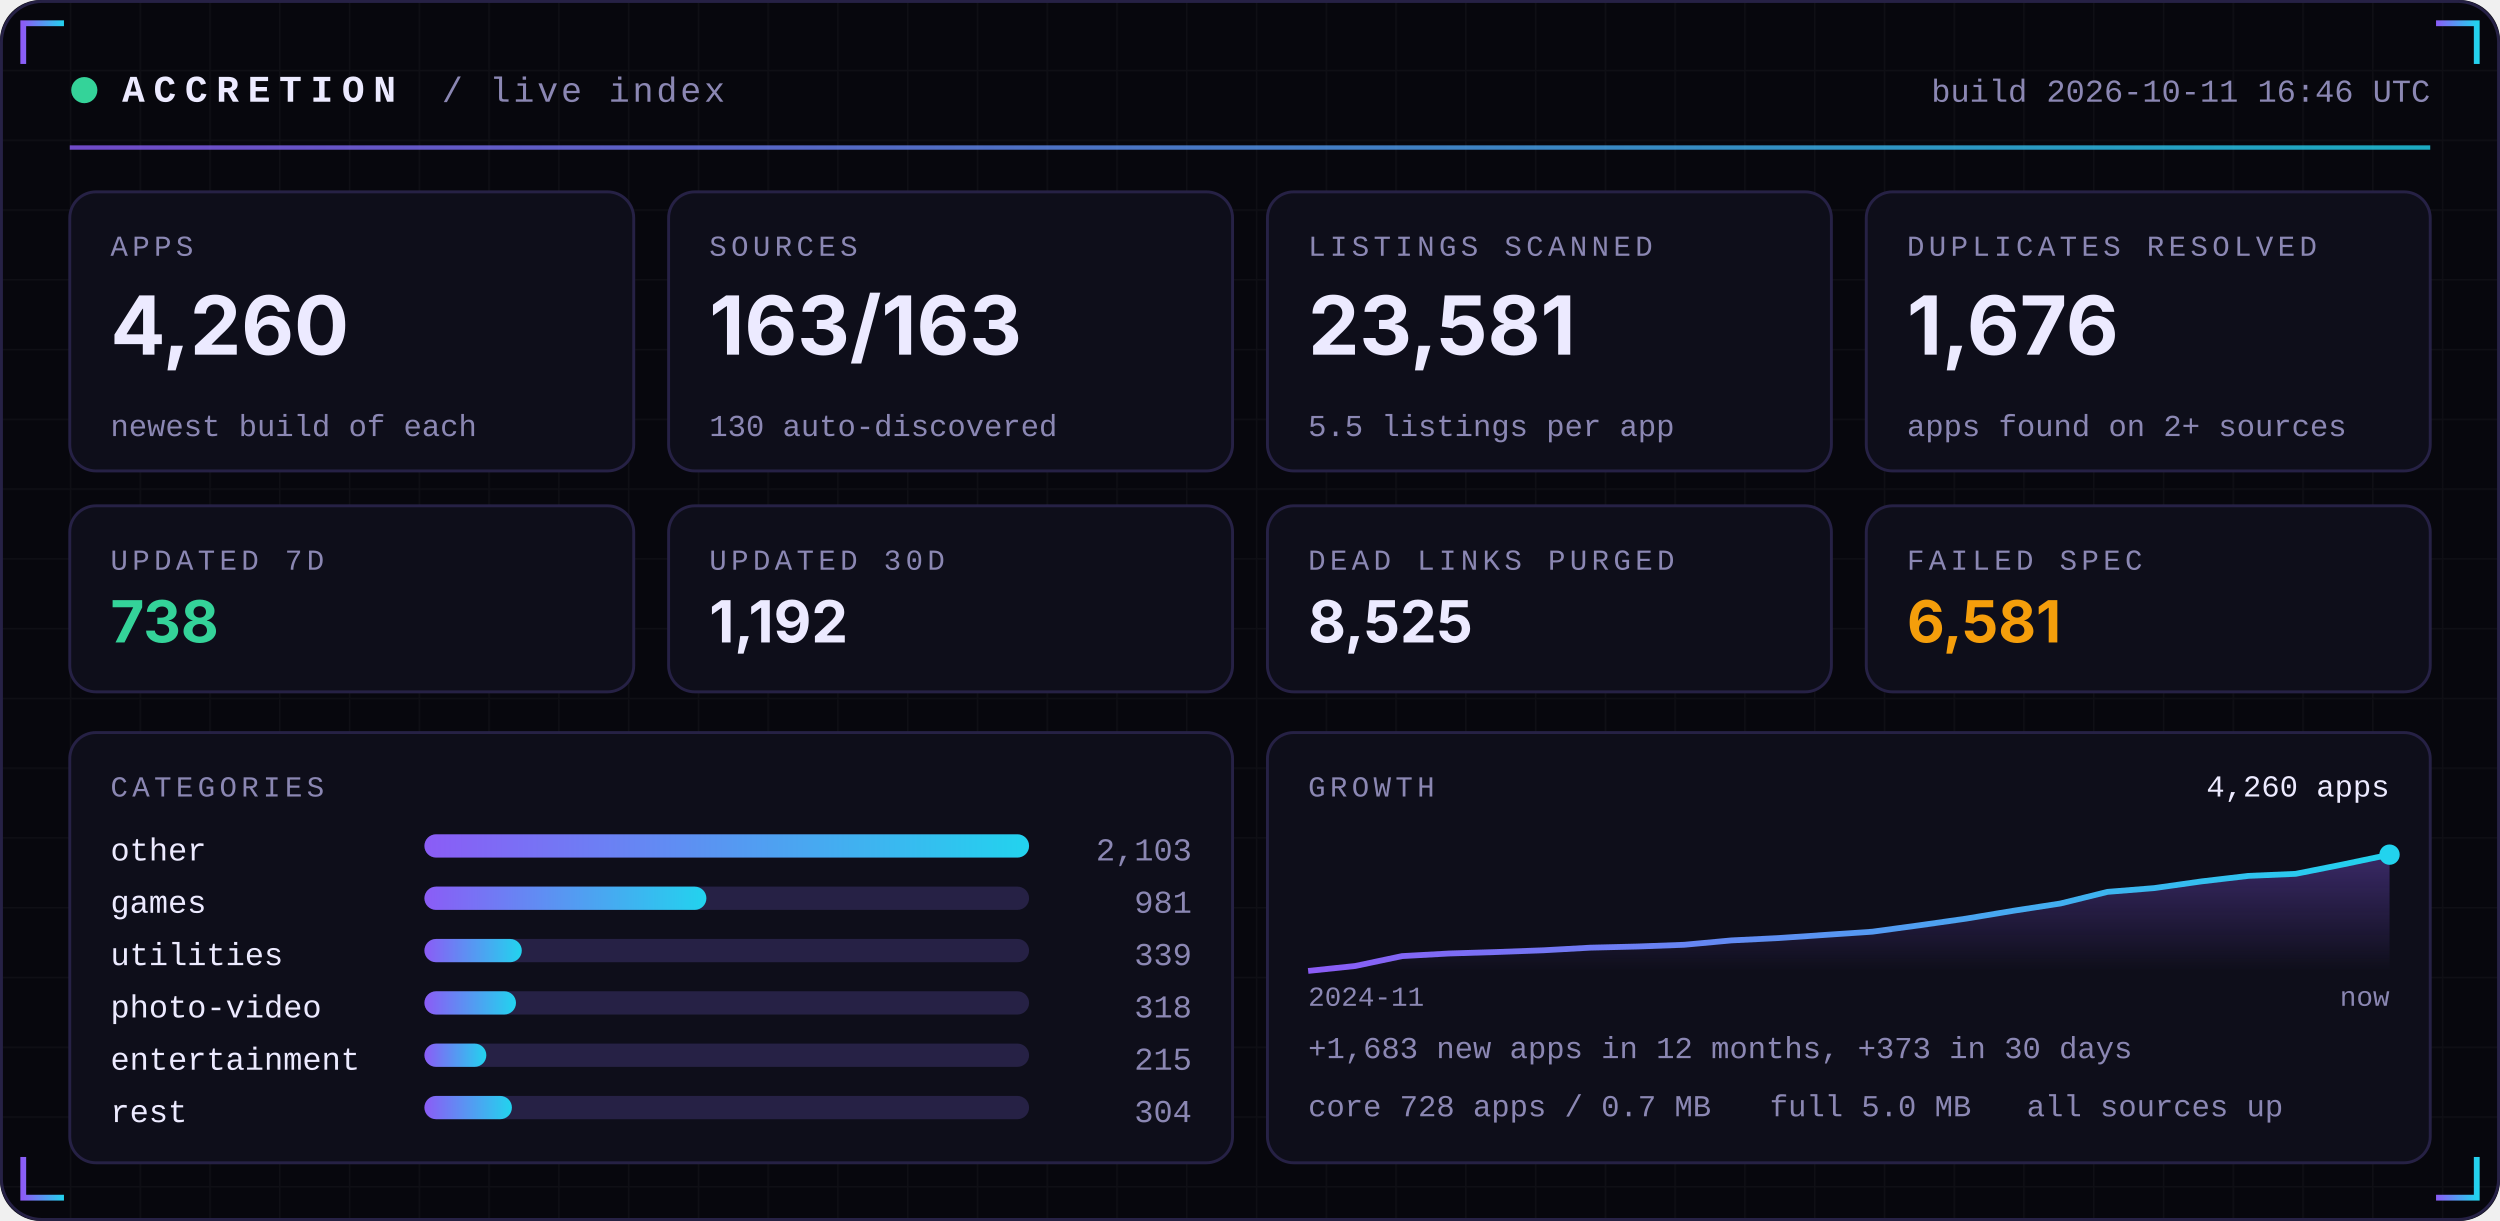
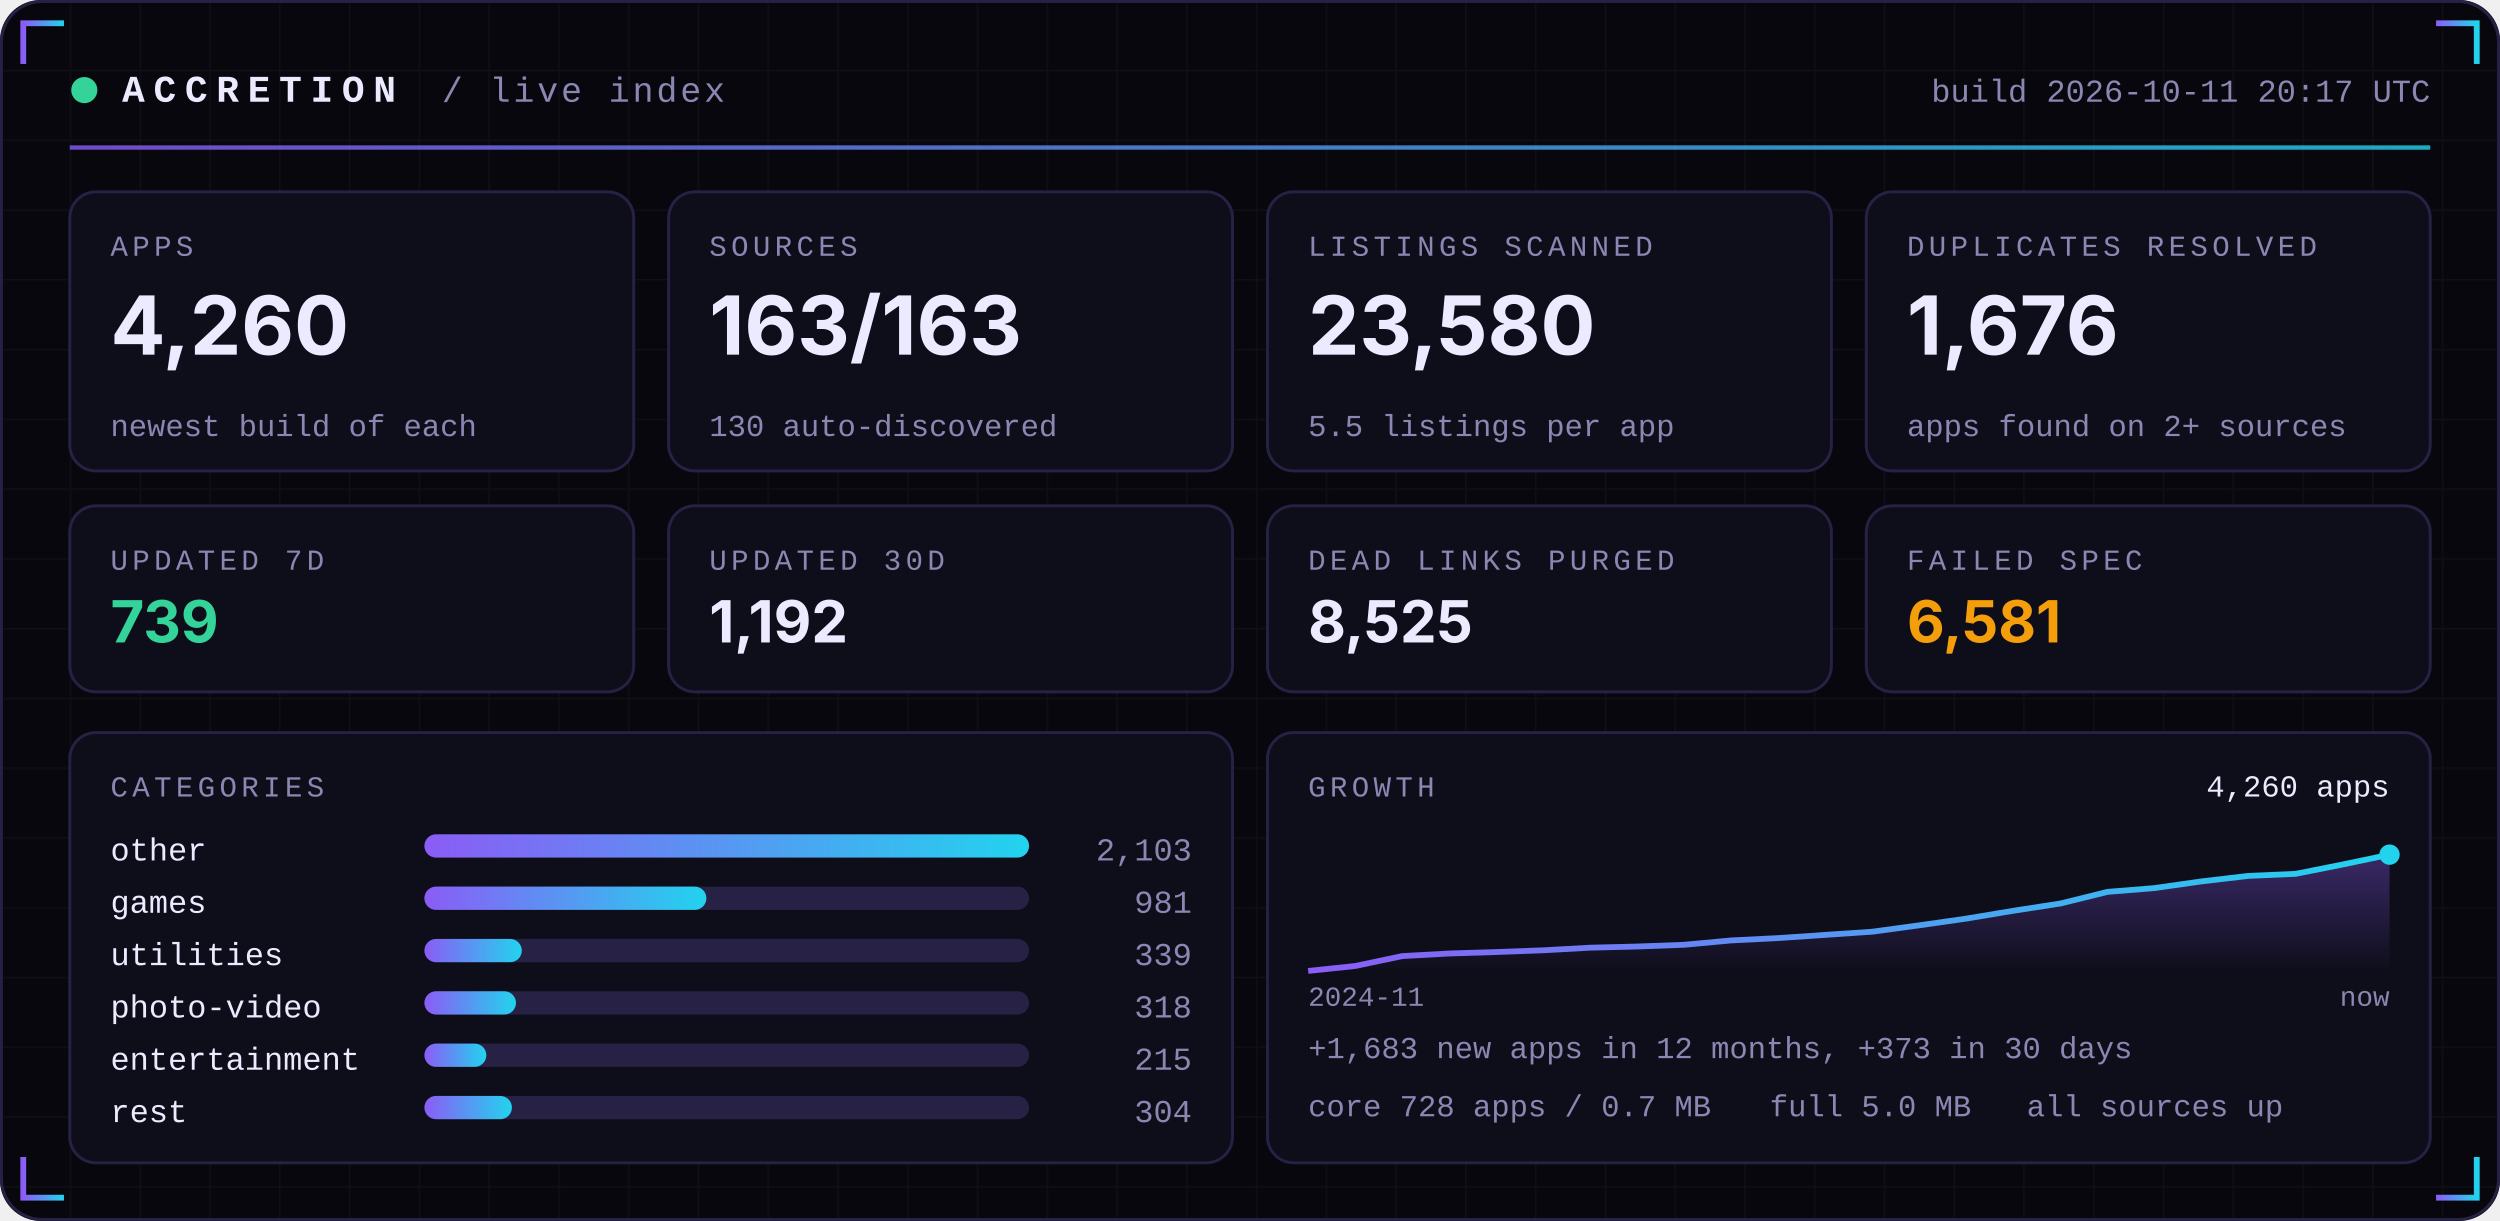
<svg xmlns="http://www.w3.org/2000/svg" width="860" height="420" viewBox="0 0 860 420" role="img">
  <defs>
    <linearGradient id="acc" x1="0" x2="1">
      <stop offset="0" stop-color="#8B5CF6" />
      <stop offset="1" stop-color="#22D3EE" />
    </linearGradient>
    <linearGradient id="area" x1="0" x2="0" y1="0" y2="1">
      <stop offset="0" stop-color="#8B5CF6" stop-opacity="0.35" />
      <stop offset="1" stop-color="#8B5CF6" stop-opacity="0" />
    </linearGradient>
    <pattern id="grid" width="24" height="24" patternUnits="userSpaceOnUse">
      <path d="M24 0H0V24" fill="none" stroke="#FFFFFF" stroke-opacity="0.035" />
    </pattern>
  </defs>
  <rect width="860" height="420" rx="14" fill="#07070D" />
  <rect width="860" height="420" rx="14" fill="url(#grid)" />
  <rect x="0.5" y="0.5" width="859" height="419" rx="14" fill="none" stroke="#262145" />
  <path d="M8 22 V8 H22" stroke="url(#acc)" stroke-width="2" fill="none" />
  <path d="M852 22 V8 H838" stroke="url(#acc)" stroke-width="2" fill="none" />
  <path d="M8 398 V412 H22" stroke="url(#acc)" stroke-width="2" fill="none" />
  <path d="M852 398 V412 H838" stroke="url(#acc)" stroke-width="2" fill="none" />
  <circle cx="29" cy="31" r="4.5" fill="#34D399">
    <animate attributeName="opacity" values="1;0.25;1" dur="2.4s" repeatCount="indefinite" />
  </circle>
  <text x="42" y="35" font-family="ui-monospace,SFMono-Regular,Menlo,Consolas,'Liberation Mono',monospace" font-size="13" font-weight="700" fill="#ECEAFF" text-anchor="start" letter-spacing="3">ACCRETION</text>
  <text x="152" y="35" font-family="ui-monospace,SFMono-Regular,Menlo,Consolas,'Liberation Mono',monospace" font-size="12" font-weight="400" fill="#8B87B3" text-anchor="start" letter-spacing="1">/ live index</text>
-   <text x="836" y="35" font-family="ui-monospace,SFMono-Regular,Menlo,Consolas,'Liberation Mono',monospace" font-size="11" font-weight="400" fill="#8B87B3" text-anchor="end" letter-spacing="0">build 2026-10-11 16:46 UTC</text>
+   <text x="836" y="35" font-family="ui-monospace,SFMono-Regular,Menlo,Consolas,'Liberation Mono',monospace" font-size="11" font-weight="400" fill="#8B87B3" text-anchor="end" letter-spacing="0">build 2026-10-11 20:17 UTC</text>
  <rect x="24" y="50" width="812" height="1.5" fill="url(#acc)" opacity="0.8" />
  <rect x="24.0" y="66" width="194.0" height="96" rx="9" fill="#0E0E1A" stroke="#262145" />
  <text x="38.0" y="88" font-family="ui-monospace,SFMono-Regular,Menlo,Consolas,'Liberation Mono',monospace" font-size="10" font-weight="400" fill="#8B87B3" text-anchor="start" letter-spacing="1.5">APPS</text>
  <text x="38.0" y="122" font-family="-apple-system,BlinkMacSystemFont,'Segoe UI',Inter,Helvetica,Arial,sans-serif" font-size="28" font-weight="700" fill="#ECEAFF" text-anchor="start" letter-spacing="0">4,260</text>
  <text x="38.0" y="150" font-family="ui-monospace,SFMono-Regular,Menlo,Consolas,'Liberation Mono',monospace" font-size="10.5" font-weight="400" fill="#8B87B3" text-anchor="start" letter-spacing="0">newest build of each</text>
  <rect x="230.0" y="66" width="194.0" height="96" rx="9" fill="#0E0E1A" stroke="#262145" />
  <text x="244.0" y="88" font-family="ui-monospace,SFMono-Regular,Menlo,Consolas,'Liberation Mono',monospace" font-size="10" font-weight="400" fill="#8B87B3" text-anchor="start" letter-spacing="1.5">SOURCES</text>
  <text x="244.0" y="122" font-family="-apple-system,BlinkMacSystemFont,'Segoe UI',Inter,Helvetica,Arial,sans-serif" font-size="28" font-weight="700" fill="#ECEAFF" text-anchor="start" letter-spacing="0">163/163</text>
  <text x="244.0" y="150" font-family="ui-monospace,SFMono-Regular,Menlo,Consolas,'Liberation Mono',monospace" font-size="10.5" font-weight="400" fill="#8B87B3" text-anchor="start" letter-spacing="0">130 auto-discovered</text>
  <rect x="436.0" y="66" width="194.0" height="96" rx="9" fill="#0E0E1A" stroke="#262145" />
  <text x="450.0" y="88" font-family="ui-monospace,SFMono-Regular,Menlo,Consolas,'Liberation Mono',monospace" font-size="10" font-weight="400" fill="#8B87B3" text-anchor="start" letter-spacing="1.5">LISTINGS SCANNED</text>
-   <text x="450.0" y="122" font-family="-apple-system,BlinkMacSystemFont,'Segoe UI',Inter,Helvetica,Arial,sans-serif" font-size="28" font-weight="700" fill="#ECEAFF" text-anchor="start" letter-spacing="0">23,581</text>
+   <text x="450.0" y="122" font-family="-apple-system,BlinkMacSystemFont,'Segoe UI',Inter,Helvetica,Arial,sans-serif" font-size="28" font-weight="700" fill="#ECEAFF" text-anchor="start" letter-spacing="0">23,580</text>
  <text x="450.0" y="150" font-family="ui-monospace,SFMono-Regular,Menlo,Consolas,'Liberation Mono',monospace" font-size="10.5" font-weight="400" fill="#8B87B3" text-anchor="start" letter-spacing="0">5.5 listings per app</text>
  <rect x="642.0" y="66" width="194.0" height="96" rx="9" fill="#0E0E1A" stroke="#262145" />
  <text x="656.0" y="88" font-family="ui-monospace,SFMono-Regular,Menlo,Consolas,'Liberation Mono',monospace" font-size="10" font-weight="400" fill="#8B87B3" text-anchor="start" letter-spacing="1.5">DUPLICATES RESOLVED</text>
  <text x="656.0" y="122" font-family="-apple-system,BlinkMacSystemFont,'Segoe UI',Inter,Helvetica,Arial,sans-serif" font-size="28" font-weight="700" fill="#ECEAFF" text-anchor="start" letter-spacing="0">1,676</text>
  <text x="656.0" y="150" font-family="ui-monospace,SFMono-Regular,Menlo,Consolas,'Liberation Mono',monospace" font-size="10.5" font-weight="400" fill="#8B87B3" text-anchor="start" letter-spacing="0">apps found on 2+ sources</text>
  <rect x="24.0" y="174" width="194.0" height="64" rx="9" fill="#0E0E1A" stroke="#262145" />
  <text x="38.0" y="196" font-family="ui-monospace,SFMono-Regular,Menlo,Consolas,'Liberation Mono',monospace" font-size="10" font-weight="400" fill="#8B87B3" text-anchor="start" letter-spacing="1.5">UPDATED 7D</text>
-   <text x="38.0" y="221" font-family="-apple-system,BlinkMacSystemFont,'Segoe UI',Inter,Helvetica,Arial,sans-serif" font-size="20" font-weight="700" fill="#34D399" text-anchor="start" letter-spacing="0">738</text>
+   <text x="38.0" y="221" font-family="-apple-system,BlinkMacSystemFont,'Segoe UI',Inter,Helvetica,Arial,sans-serif" font-size="20" font-weight="700" fill="#34D399" text-anchor="start" letter-spacing="0">739</text>
  <rect x="230.0" y="174" width="194.0" height="64" rx="9" fill="#0E0E1A" stroke="#262145" />
  <text x="244.0" y="196" font-family="ui-monospace,SFMono-Regular,Menlo,Consolas,'Liberation Mono',monospace" font-size="10" font-weight="400" fill="#8B87B3" text-anchor="start" letter-spacing="1.5">UPDATED 30D</text>
  <text x="244.0" y="221" font-family="-apple-system,BlinkMacSystemFont,'Segoe UI',Inter,Helvetica,Arial,sans-serif" font-size="20" font-weight="700" fill="#ECEAFF" text-anchor="start" letter-spacing="0">1,192</text>
  <rect x="436.0" y="174" width="194.0" height="64" rx="9" fill="#0E0E1A" stroke="#262145" />
  <text x="450.0" y="196" font-family="ui-monospace,SFMono-Regular,Menlo,Consolas,'Liberation Mono',monospace" font-size="10" font-weight="400" fill="#8B87B3" text-anchor="start" letter-spacing="1.5">DEAD LINKS PURGED</text>
  <text x="450.0" y="221" font-family="-apple-system,BlinkMacSystemFont,'Segoe UI',Inter,Helvetica,Arial,sans-serif" font-size="20" font-weight="700" fill="#ECEAFF" text-anchor="start" letter-spacing="0">8,525</text>
  <rect x="642.0" y="174" width="194.0" height="64" rx="9" fill="#0E0E1A" stroke="#262145" />
  <text x="656.0" y="196" font-family="ui-monospace,SFMono-Regular,Menlo,Consolas,'Liberation Mono',monospace" font-size="10" font-weight="400" fill="#8B87B3" text-anchor="start" letter-spacing="1.5">FAILED SPEC</text>
  <text x="656.0" y="221" font-family="-apple-system,BlinkMacSystemFont,'Segoe UI',Inter,Helvetica,Arial,sans-serif" font-size="20" font-weight="700" fill="#F59E0B" text-anchor="start" letter-spacing="0">6,581</text>
  <rect x="24" y="252" width="400.0" height="148" rx="9" fill="#0E0E1A" stroke="#262145" />
  <rect x="436.0" y="252" width="400.0" height="148" rx="9" fill="#0E0E1A" stroke="#262145" />
  <text x="38" y="274" font-family="ui-monospace,SFMono-Regular,Menlo,Consolas,'Liberation Mono',monospace" font-size="10" font-weight="400" fill="#8B87B3" text-anchor="start" letter-spacing="1.5">CATEGORIES</text>
  <text x="38" y="296" font-family="ui-monospace,SFMono-Regular,Menlo,Consolas,'Liberation Mono',monospace" font-size="11" font-weight="400" fill="#ECEAFF" text-anchor="start" letter-spacing="0">other</text>
  <rect x="146" y="287" width="208.0" height="8" rx="4" fill="#262145" />
  <rect x="146" y="287" width="208.0" height="8" rx="4" fill="url(#acc)" />
  <text x="410.0" y="296" font-family="ui-monospace,SFMono-Regular,Menlo,Consolas,'Liberation Mono',monospace" font-size="11" font-weight="400" fill="#8B87B3" text-anchor="end" letter-spacing="0">2,103</text>
  <text x="38" y="314" font-family="ui-monospace,SFMono-Regular,Menlo,Consolas,'Liberation Mono',monospace" font-size="11" font-weight="400" fill="#ECEAFF" text-anchor="start" letter-spacing="0">games</text>
  <rect x="146" y="305" width="208.0" height="8" rx="4" fill="#262145" />
  <rect x="146" y="305" width="97.0" height="8" rx="4" fill="url(#acc)" />
  <text x="410.0" y="314" font-family="ui-monospace,SFMono-Regular,Menlo,Consolas,'Liberation Mono',monospace" font-size="11" font-weight="400" fill="#8B87B3" text-anchor="end" letter-spacing="0">981</text>
  <text x="38" y="332" font-family="ui-monospace,SFMono-Regular,Menlo,Consolas,'Liberation Mono',monospace" font-size="11" font-weight="400" fill="#ECEAFF" text-anchor="start" letter-spacing="0">utilities</text>
  <rect x="146" y="323" width="208.0" height="8" rx="4" fill="#262145" />
  <rect x="146" y="323" width="33.5" height="8" rx="4" fill="url(#acc)" />
  <text x="410.0" y="332" font-family="ui-monospace,SFMono-Regular,Menlo,Consolas,'Liberation Mono',monospace" font-size="11" font-weight="400" fill="#8B87B3" text-anchor="end" letter-spacing="0">339</text>
  <text x="38" y="350" font-family="ui-monospace,SFMono-Regular,Menlo,Consolas,'Liberation Mono',monospace" font-size="11" font-weight="400" fill="#ECEAFF" text-anchor="start" letter-spacing="0">photo-video</text>
  <rect x="146" y="341" width="208.0" height="8" rx="4" fill="#262145" />
  <rect x="146" y="341" width="31.5" height="8" rx="4" fill="url(#acc)" />
  <text x="410.0" y="350" font-family="ui-monospace,SFMono-Regular,Menlo,Consolas,'Liberation Mono',monospace" font-size="11" font-weight="400" fill="#8B87B3" text-anchor="end" letter-spacing="0">318</text>
  <text x="38" y="368" font-family="ui-monospace,SFMono-Regular,Menlo,Consolas,'Liberation Mono',monospace" font-size="11" font-weight="400" fill="#ECEAFF" text-anchor="start" letter-spacing="0">entertainment</text>
  <rect x="146" y="359" width="208.0" height="8" rx="4" fill="#262145" />
  <rect x="146" y="359" width="21.3" height="8" rx="4" fill="url(#acc)" />
  <text x="410.0" y="368" font-family="ui-monospace,SFMono-Regular,Menlo,Consolas,'Liberation Mono',monospace" font-size="11" font-weight="400" fill="#8B87B3" text-anchor="end" letter-spacing="0">215</text>
  <text x="38" y="386" font-family="ui-monospace,SFMono-Regular,Menlo,Consolas,'Liberation Mono',monospace" font-size="11" font-weight="400" fill="#ECEAFF" text-anchor="start" letter-spacing="0">rest</text>
  <rect x="146" y="377" width="208.0" height="8" rx="4" fill="#262145" />
  <rect x="146" y="377" width="30.1" height="8" rx="4" fill="url(#acc)" />
  <text x="410.0" y="386" font-family="ui-monospace,SFMono-Regular,Menlo,Consolas,'Liberation Mono',monospace" font-size="11" font-weight="400" fill="#8B87B3" text-anchor="end" letter-spacing="0">304</text>
  <text x="450.0" y="274" font-family="ui-monospace,SFMono-Regular,Menlo,Consolas,'Liberation Mono',monospace" font-size="10" font-weight="400" fill="#8B87B3" text-anchor="start" letter-spacing="1.5">GROWTH</text>
  <polygon points="450.0,334 450.0,334.0 466.2,332.3 482.3,328.9 498.5,328.0 514.7,327.5 530.9,326.9 547.0,326.0 563.2,325.6 579.4,325.0 595.6,323.5 611.7,322.7 627.9,321.6 644.1,320.5 660.3,318.3 676.4,316.0 692.6,313.3 708.8,310.8 725.0,306.8 741.1,305.5 757.3,303.2 773.5,301.3 789.7,300.6 805.8,297.4 822.0,294.0 822.0,334" fill="url(#area)" />
  <polyline points="450.0,334.0 466.2,332.3 482.3,328.9 498.5,328.0 514.7,327.5 530.9,326.9 547.0,326.0 563.2,325.6 579.4,325.0 595.6,323.5 611.7,322.7 627.9,321.6 644.1,320.5 660.3,318.3 676.4,316.0 692.6,313.3 708.8,310.8 725.0,306.8 741.1,305.5 757.3,303.2 773.5,301.3 789.7,300.6 805.8,297.4 822.0,294.0" fill="none" stroke="url(#acc)" stroke-width="2" stroke-linejoin="round" />
  <circle cx="822.0" cy="294.0" r="3.5" fill="#22D3EE" />
  <text x="822.0" y="274" font-family="ui-monospace,SFMono-Regular,Menlo,Consolas,'Liberation Mono',monospace" font-size="10.5" font-weight="400" fill="#ECEAFF" text-anchor="end" letter-spacing="0">4,260 apps</text>
  <text x="450.0" y="346" font-family="ui-monospace,SFMono-Regular,Menlo,Consolas,'Liberation Mono',monospace" font-size="9.5" font-weight="400" fill="#8B87B3" text-anchor="start" letter-spacing="0">2024-11</text>
  <text x="822.0" y="346" font-family="ui-monospace,SFMono-Regular,Menlo,Consolas,'Liberation Mono',monospace" font-size="9.5" font-weight="400" fill="#8B87B3" text-anchor="end" letter-spacing="0">now</text>
  <text x="450.0" y="364" font-family="ui-monospace,SFMono-Regular,Menlo,Consolas,'Liberation Mono',monospace" font-size="10.5" font-weight="400" fill="#8B87B3" text-anchor="start" letter-spacing="0">+1,683 new apps in 12 months, +373 in 30 days</text>
  <text x="450.0" y="384" font-family="ui-monospace,SFMono-Regular,Menlo,Consolas,'Liberation Mono',monospace" font-size="10.5" font-weight="400" fill="#8B87B3" text-anchor="start" letter-spacing="0">core 728 apps / 0.7 MB</text>
  <text x="608.8" y="384" font-family="ui-monospace,SFMono-Regular,Menlo,Consolas,'Liberation Mono',monospace" font-size="10.5" font-weight="400" fill="#8B87B3" text-anchor="start" letter-spacing="0">full 5.0 MB</text>
  <text x="697.2" y="384" font-family="ui-monospace,SFMono-Regular,Menlo,Consolas,'Liberation Mono',monospace" font-size="10.5" font-weight="400" fill="#8B87B3" text-anchor="start" letter-spacing="0">all sources up</text>
</svg>
